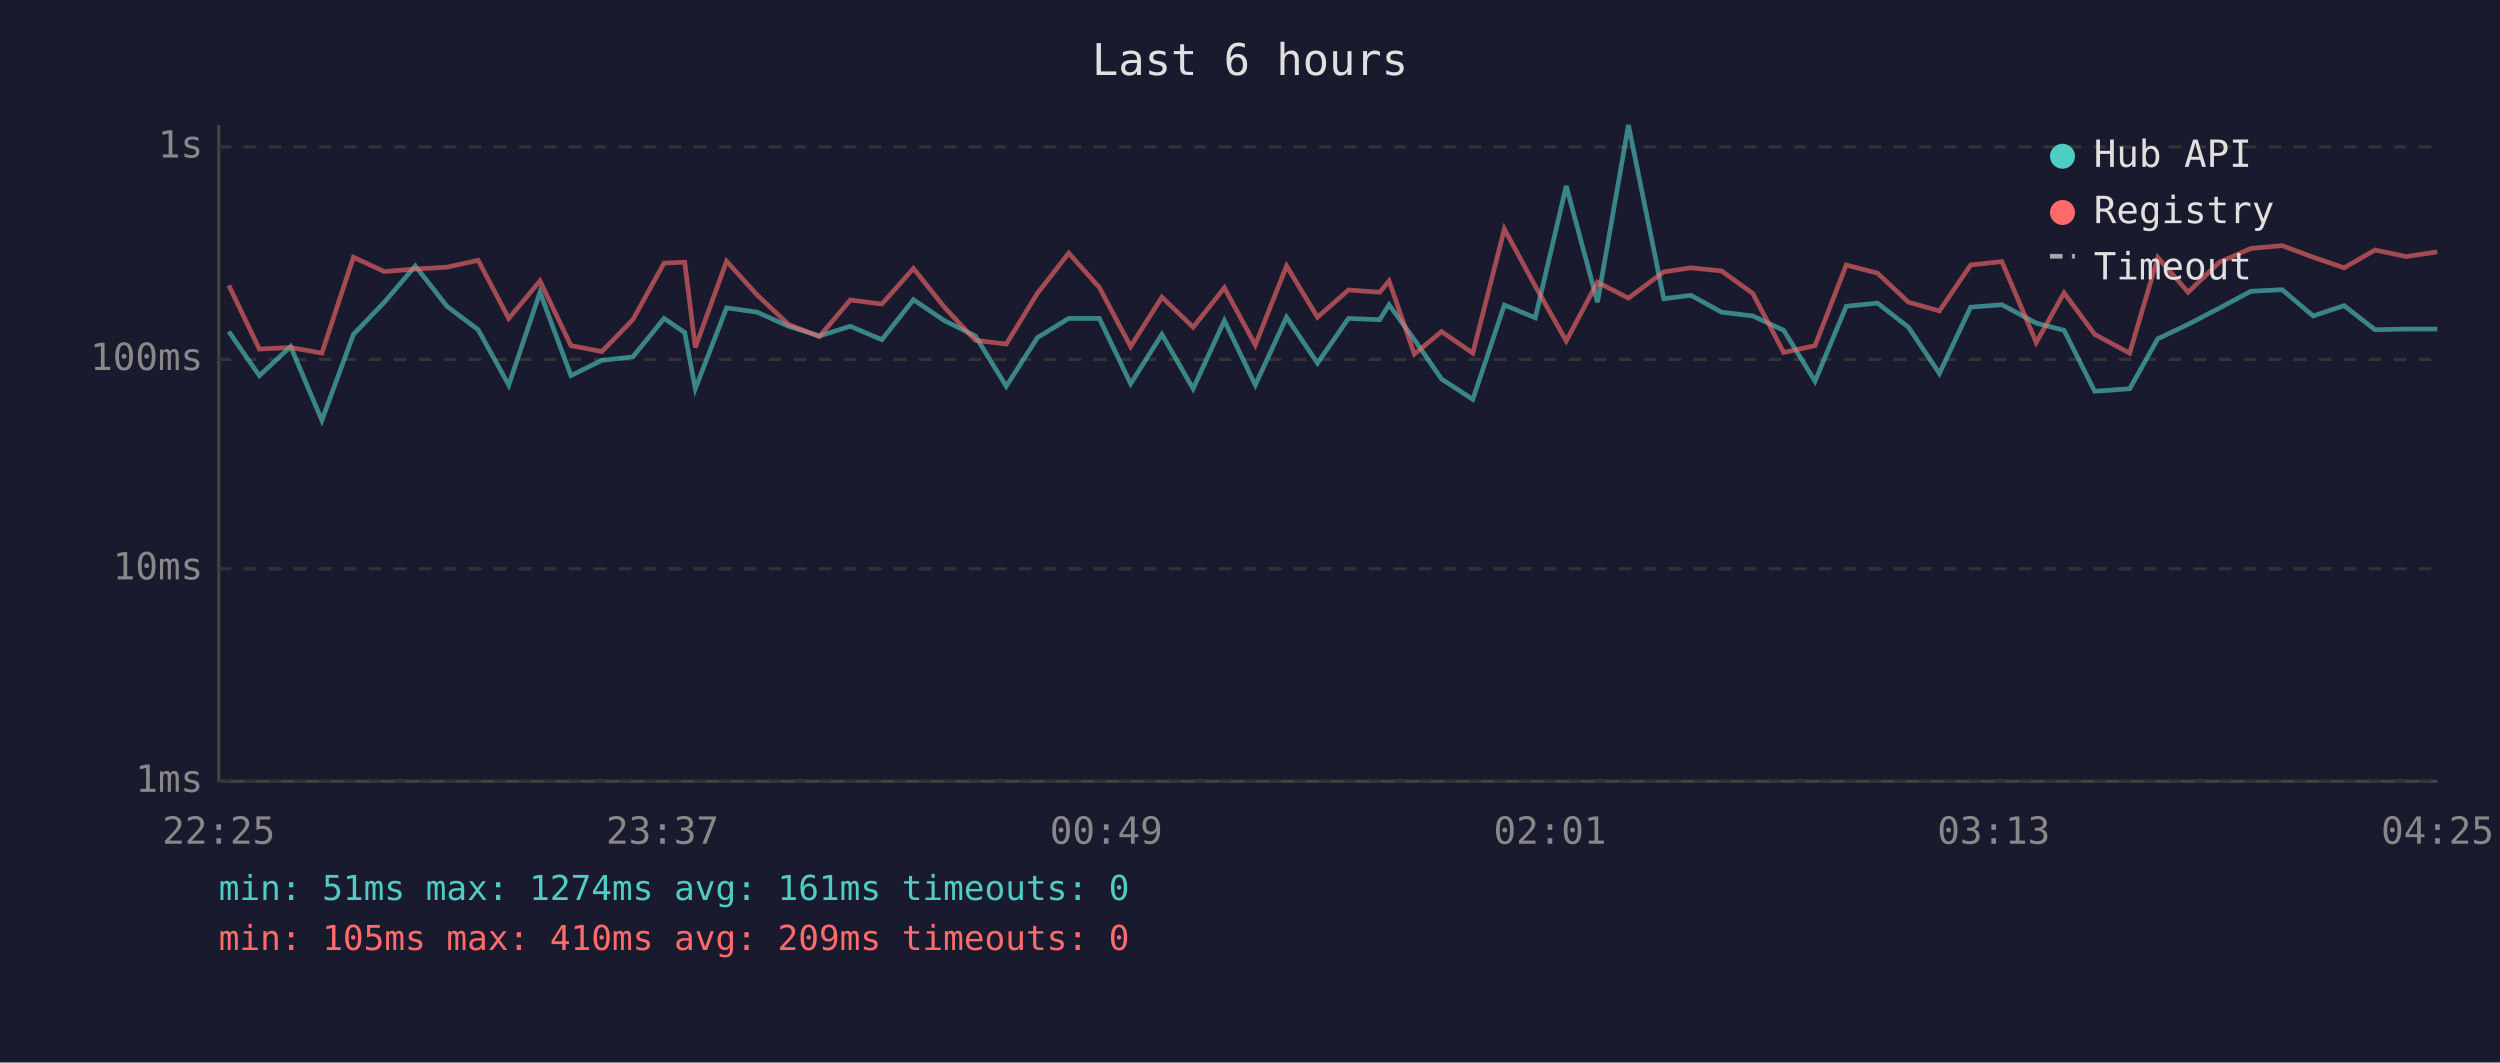
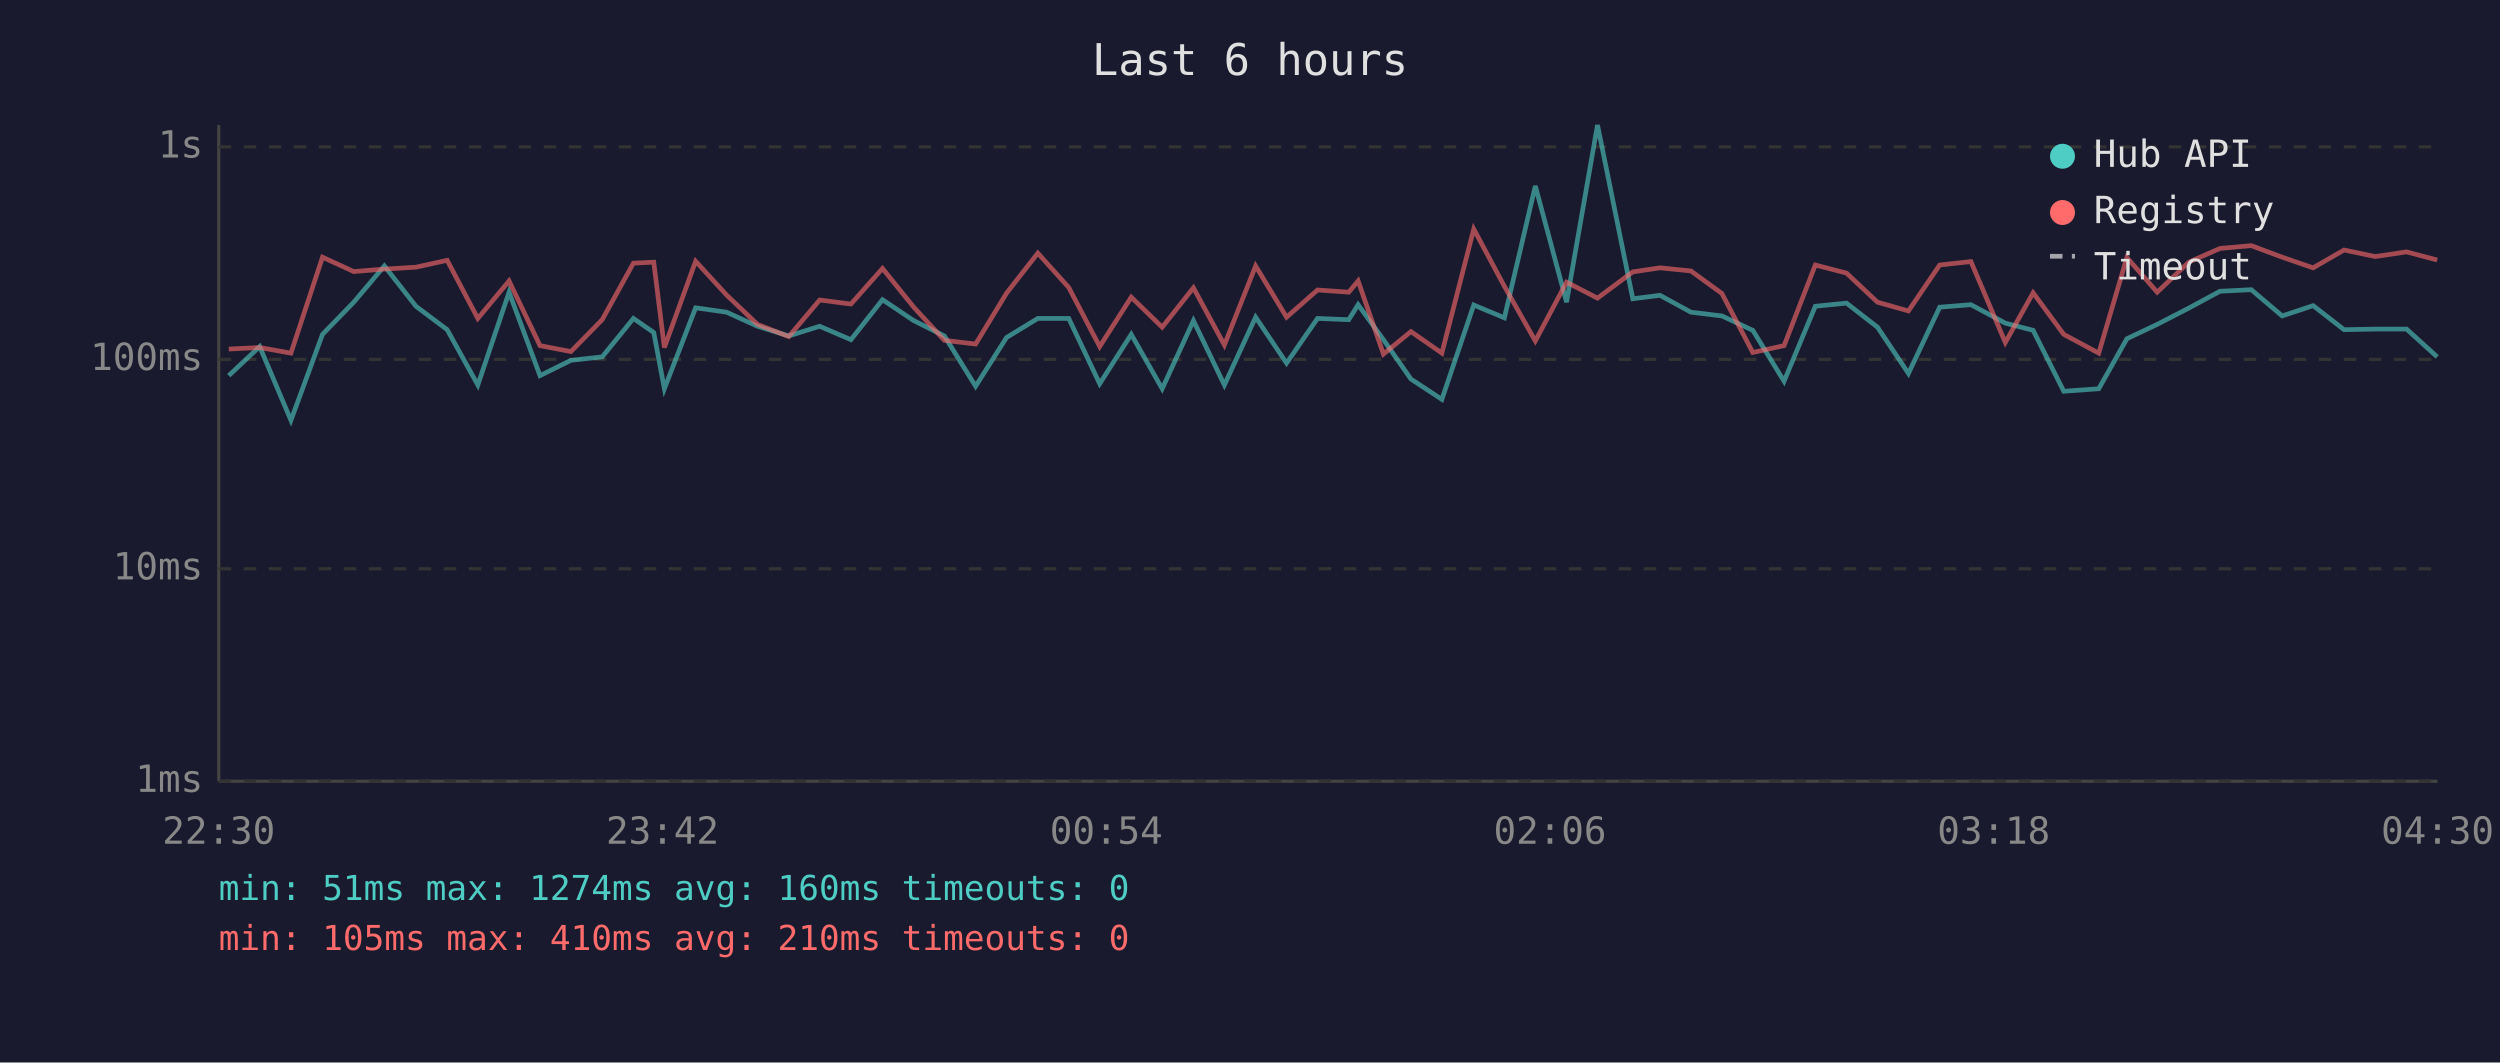
<svg xmlns="http://www.w3.org/2000/svg" viewBox="0 0 800 340" font-family="monospace" font-size="12">
  <rect width="800" height="340" fill="#1a1a2e" />
  <text x="400" y="24" fill="#e0e0e0" font-size="14" text-anchor="middle">Last 6 hours</text>
  <line x1="70" y1="40" x2="70" y2="250" stroke="#444" stroke-width="1" />
  <line x1="70" y1="250" x2="780" y2="250" stroke="#444" stroke-width="1" />
  <line x1="70" y1="250" x2="780" y2="250" stroke="#333" stroke-width="1" stroke-dasharray="4" />
  <text x="65" y="250" fill="#888" text-anchor="end" dominant-baseline="middle">1ms</text>
  <line x1="70" y1="182" x2="780" y2="182" stroke="#333" stroke-width="1" stroke-dasharray="4" />
  <text x="65" y="182" fill="#888" text-anchor="end" dominant-baseline="middle">10ms</text>
  <line x1="70" y1="115" x2="780" y2="115" stroke="#333" stroke-width="1" stroke-dasharray="4" />
  <text x="65" y="115" fill="#888" text-anchor="end" dominant-baseline="middle">100ms</text>
  <line x1="70" y1="47" x2="780" y2="47" stroke="#333" stroke-width="1" stroke-dasharray="4" />
  <text x="65" y="47" fill="#888" text-anchor="end" dominant-baseline="middle">1s</text>
-   <text x="70" y="270" fill="#888" text-anchor="middle">22:25</text>
-   <text x="212" y="270" fill="#888" text-anchor="middle">23:37</text>
-   <text x="354" y="270" fill="#888" text-anchor="middle">00:49</text>
-   <text x="496" y="270" fill="#888" text-anchor="middle">02:01</text>
-   <text x="638" y="270" fill="#888" text-anchor="middle">03:13</text>
-   <text x="780" y="270" fill="#888" text-anchor="middle">04:25</text>
-   <polyline points="73.2,106.1 83.0,120.2 93.0,110.9 103.0,134.5 113.1,107.0 123.0,96.7 132.9,85.1 143.0,98.0 153.0,105.5 162.8,123.2 172.8,93.5 182.7,120.2 192.6,115.3 202.5,114.2 212.5,101.9 219.1,106.4 222.5,124.4 232.5,98.5 242.3,99.9 252.3,104.4 262.2,107.5 272.1,104.4 282.2,108.7 292.3,95.9 302.2,102.6 312.1,107.5 322.0,123.6 332.0,108.0 342.0,101.9 351.8,101.9 361.8,122.8 371.8,107.0 381.8,124.4 391.8,102.6 401.7,123.2 411.7,101.5 421.6,116.2 431.5,101.9 441.5,102.3 444.5,97.5 452.6,108.7 461.3,121.3 471.3,127.8 481.4,97.6 491.3,101.7 501.2,59.5 511.2,96.7 521.1,40.0 532.4,95.6 541.1,94.5 550.9,99.9 560.9,101.1 570.8,105.7 580.8,122.0 590.8,98.0 600.8,97.0 610.7,104.7 620.6,119.5 630.6,98.3 640.6,97.5 651.6,103.4 660.5,105.7 670.3,125.2 681.5,124.4 690.5,108.4 700.2,103.8 710.2,98.6 720.3,93.2 730.3,92.7 740.2,101.1 750.1,97.8 760.0,105.5 770.0,105.3 779.9,105.3" fill="none" stroke="#4ecdc4" stroke-width="1.5" opacity="0.6" />
-   <polyline points="73.2,91.3 83.0,111.7 93.0,111.2 103.0,113.0 113.1,82.3 123.0,86.9 132.9,86.1 143.0,85.5 153.0,83.3 162.8,101.9 172.8,89.9 182.7,110.6 192.6,112.5 202.5,102.3 212.5,84.2 219.1,83.9 222.5,111.2 232.5,83.6 242.3,94.4 252.3,103.8 262.2,107.7 272.1,96.0 282.2,97.3 292.3,85.9 302.2,98.3 312.1,108.9 322.0,110.1 332.0,93.8 342.0,81.0 351.8,92.0 361.8,110.9 371.8,95.1 381.8,104.7 391.8,92.1 401.7,110.4 411.7,85.1 421.6,101.5 431.5,92.8 441.5,93.5 444.5,89.9 452.6,113.3 461.3,106.1 471.3,113.0 481.4,73.3 491.3,91.6 501.2,109.1 511.2,90.3 521.1,95.4 532.4,87.0 541.1,85.7 550.9,86.7 560.9,93.9 570.8,112.8 580.8,110.6 590.8,84.8 600.8,87.4 610.7,96.7 620.6,99.5 630.6,84.8 640.6,83.7 651.6,109.6 660.5,93.7 670.3,107.0 681.5,113.0 690.5,82.4 700.2,93.5 710.2,83.9 720.3,79.5 730.3,78.6 740.2,82.3 750.1,85.7 760.0,80.0 770.0,82.1 779.9,80.6" fill="none" stroke="#ff6b6b" stroke-width="1.5" opacity="0.6" />
+   <text x="70" y="270" fill="#888" text-anchor="middle">22:30</text>
+   <text x="212" y="270" fill="#888" text-anchor="middle">23:42</text>
+   <text x="354" y="270" fill="#888" text-anchor="middle">00:54</text>
+   <text x="496" y="270" fill="#888" text-anchor="middle">02:06</text>
+   <text x="638" y="270" fill="#888" text-anchor="middle">03:18</text>
+   <text x="780" y="270" fill="#888" text-anchor="middle">04:30</text>
+   <polyline points="73.2,120.2 83.1,110.9 93.1,134.5 103.2,107.0 113.2,96.7 123.0,85.1 133.1,98.0 143.1,105.5 152.9,123.2 162.9,93.5 172.8,120.2 182.7,115.3 192.7,114.2 202.7,101.9 209.2,106.4 212.6,124.4 222.6,98.5 232.5,99.9 242.4,104.4 252.4,107.5 262.3,104.4 272.3,108.7 282.4,95.9 292.4,102.6 302.2,107.5 312.2,123.6 322.1,108.0 332.1,101.9 342.0,101.9 351.9,122.8 362.0,107.0 371.9,124.4 381.9,102.6 391.8,123.2 401.8,101.5 411.7,116.2 421.6,101.9 431.6,102.3 434.6,97.5 442.7,108.7 451.5,121.3 461.4,127.8 471.6,97.6 481.4,101.7 491.3,59.5 501.3,96.7 511.2,40.0 522.5,95.6 531.2,94.5 541.1,99.9 551.0,101.1 560.9,105.7 570.9,122.0 580.9,98.0 590.9,97.0 600.8,104.7 610.7,119.5 620.7,98.3 630.7,97.5 641.7,103.4 650.6,105.7 660.4,125.2 671.6,124.4 680.6,108.4 690.3,103.8 700.4,98.6 710.4,93.2 720.4,92.7 730.3,101.1 740.2,97.8 750.1,105.5 760.1,105.3 770.1,105.3 779.9,114.2" fill="none" stroke="#4ecdc4" stroke-width="1.5" opacity="0.6" />
+   <polyline points="73.2,111.7 83.1,111.2 93.1,113.0 103.2,82.3 113.2,86.9 123.0,86.1 133.1,85.5 143.1,83.3 152.9,101.9 162.9,89.9 172.8,110.6 182.7,112.5 192.7,102.3 202.7,84.2 209.2,83.9 212.6,111.2 222.6,83.6 232.5,94.4 242.4,103.8 252.4,107.7 262.3,96.0 272.3,97.3 282.4,85.9 292.4,98.3 302.2,108.9 312.2,110.1 322.1,93.8 332.1,81.0 342.0,92.0 351.9,110.9 362.0,95.1 371.9,104.7 381.9,92.1 391.8,110.4 401.8,85.1 411.7,101.5 421.6,92.8 431.6,93.5 434.6,89.9 442.7,113.3 451.5,106.1 461.4,113.0 471.6,73.3 481.4,91.6 491.3,109.1 501.3,90.3 511.2,95.4 522.5,87.0 531.2,85.7 541.1,86.7 551.0,93.9 560.9,112.8 570.9,110.6 580.9,84.8 590.9,87.4 600.8,96.7 610.7,99.5 620.7,84.8 630.7,83.7 641.7,109.6 650.6,93.7 660.4,107.0 671.6,113.0 680.6,82.4 690.3,93.5 700.4,83.9 710.4,79.5 720.4,78.6 730.3,82.3 740.2,85.7 750.1,80.0 760.1,82.1 770.1,80.6 779.9,83.2" fill="none" stroke="#ff6b6b" stroke-width="1.5" opacity="0.6" />
  <circle cx="660" cy="50" r="4" fill="#4ecdc4" />
  <text x="670" y="50" fill="#e0e0e0" dominant-baseline="middle">Hub API</text>
  <circle cx="660" cy="68" r="4" fill="#ff6b6b" />
  <text x="670" y="68" fill="#e0e0e0" dominant-baseline="middle">Registry</text>
  <line x1="656" y1="82" x2="664" y2="82" stroke="#e0e0e0" stroke-width="1.5" stroke-dasharray="4,3" opacity="0.7" />
  <text x="670" y="86" fill="#e0e0e0" dominant-baseline="middle">Timeout</text>
-   <text x="70" y="288" fill="#4ecdc4" font-size="11">min: 51ms  max: 1274ms  avg: 161ms  timeouts: 0</text>
-   <text x="70" y="304" fill="#ff6b6b" font-size="11">min: 105ms  max: 410ms  avg: 209ms  timeouts: 0</text>
+   <text x="70" y="288" fill="#4ecdc4" font-size="11">min: 51ms  max: 1274ms  avg: 160ms  timeouts: 0</text>
+   <text x="70" y="304" fill="#ff6b6b" font-size="11">min: 105ms  max: 410ms  avg: 210ms  timeouts: 0</text>
</svg>
